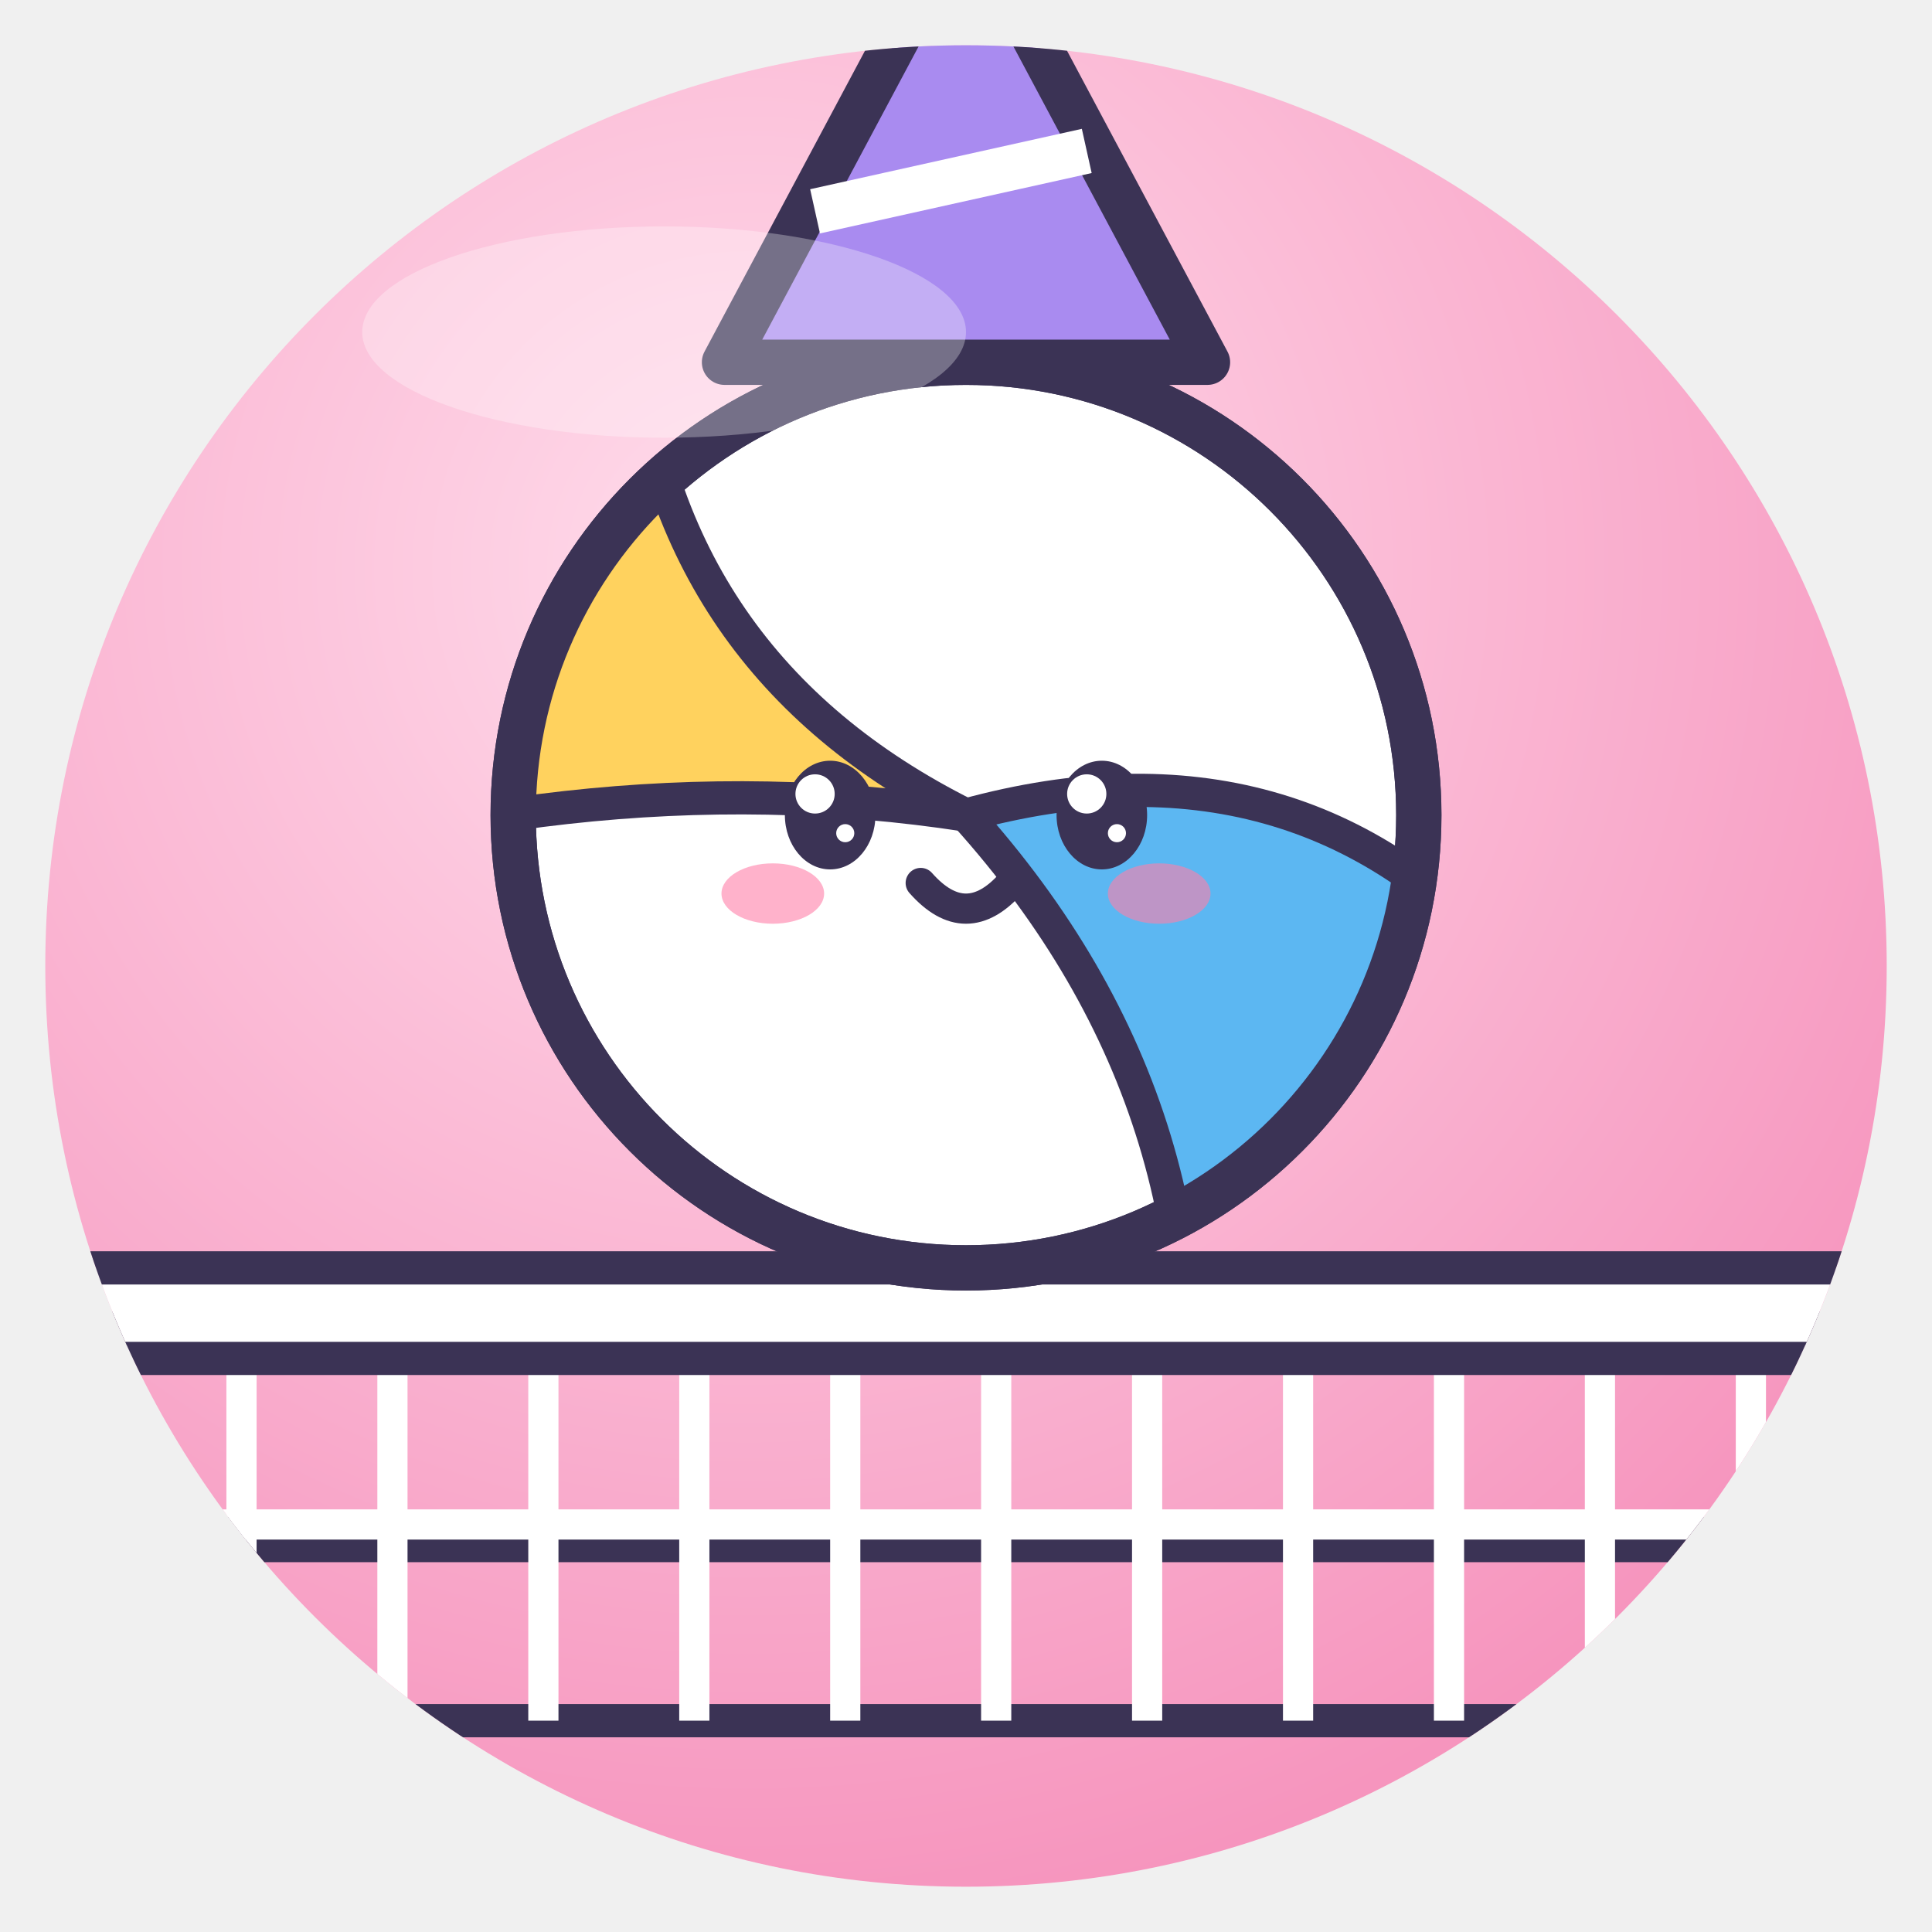
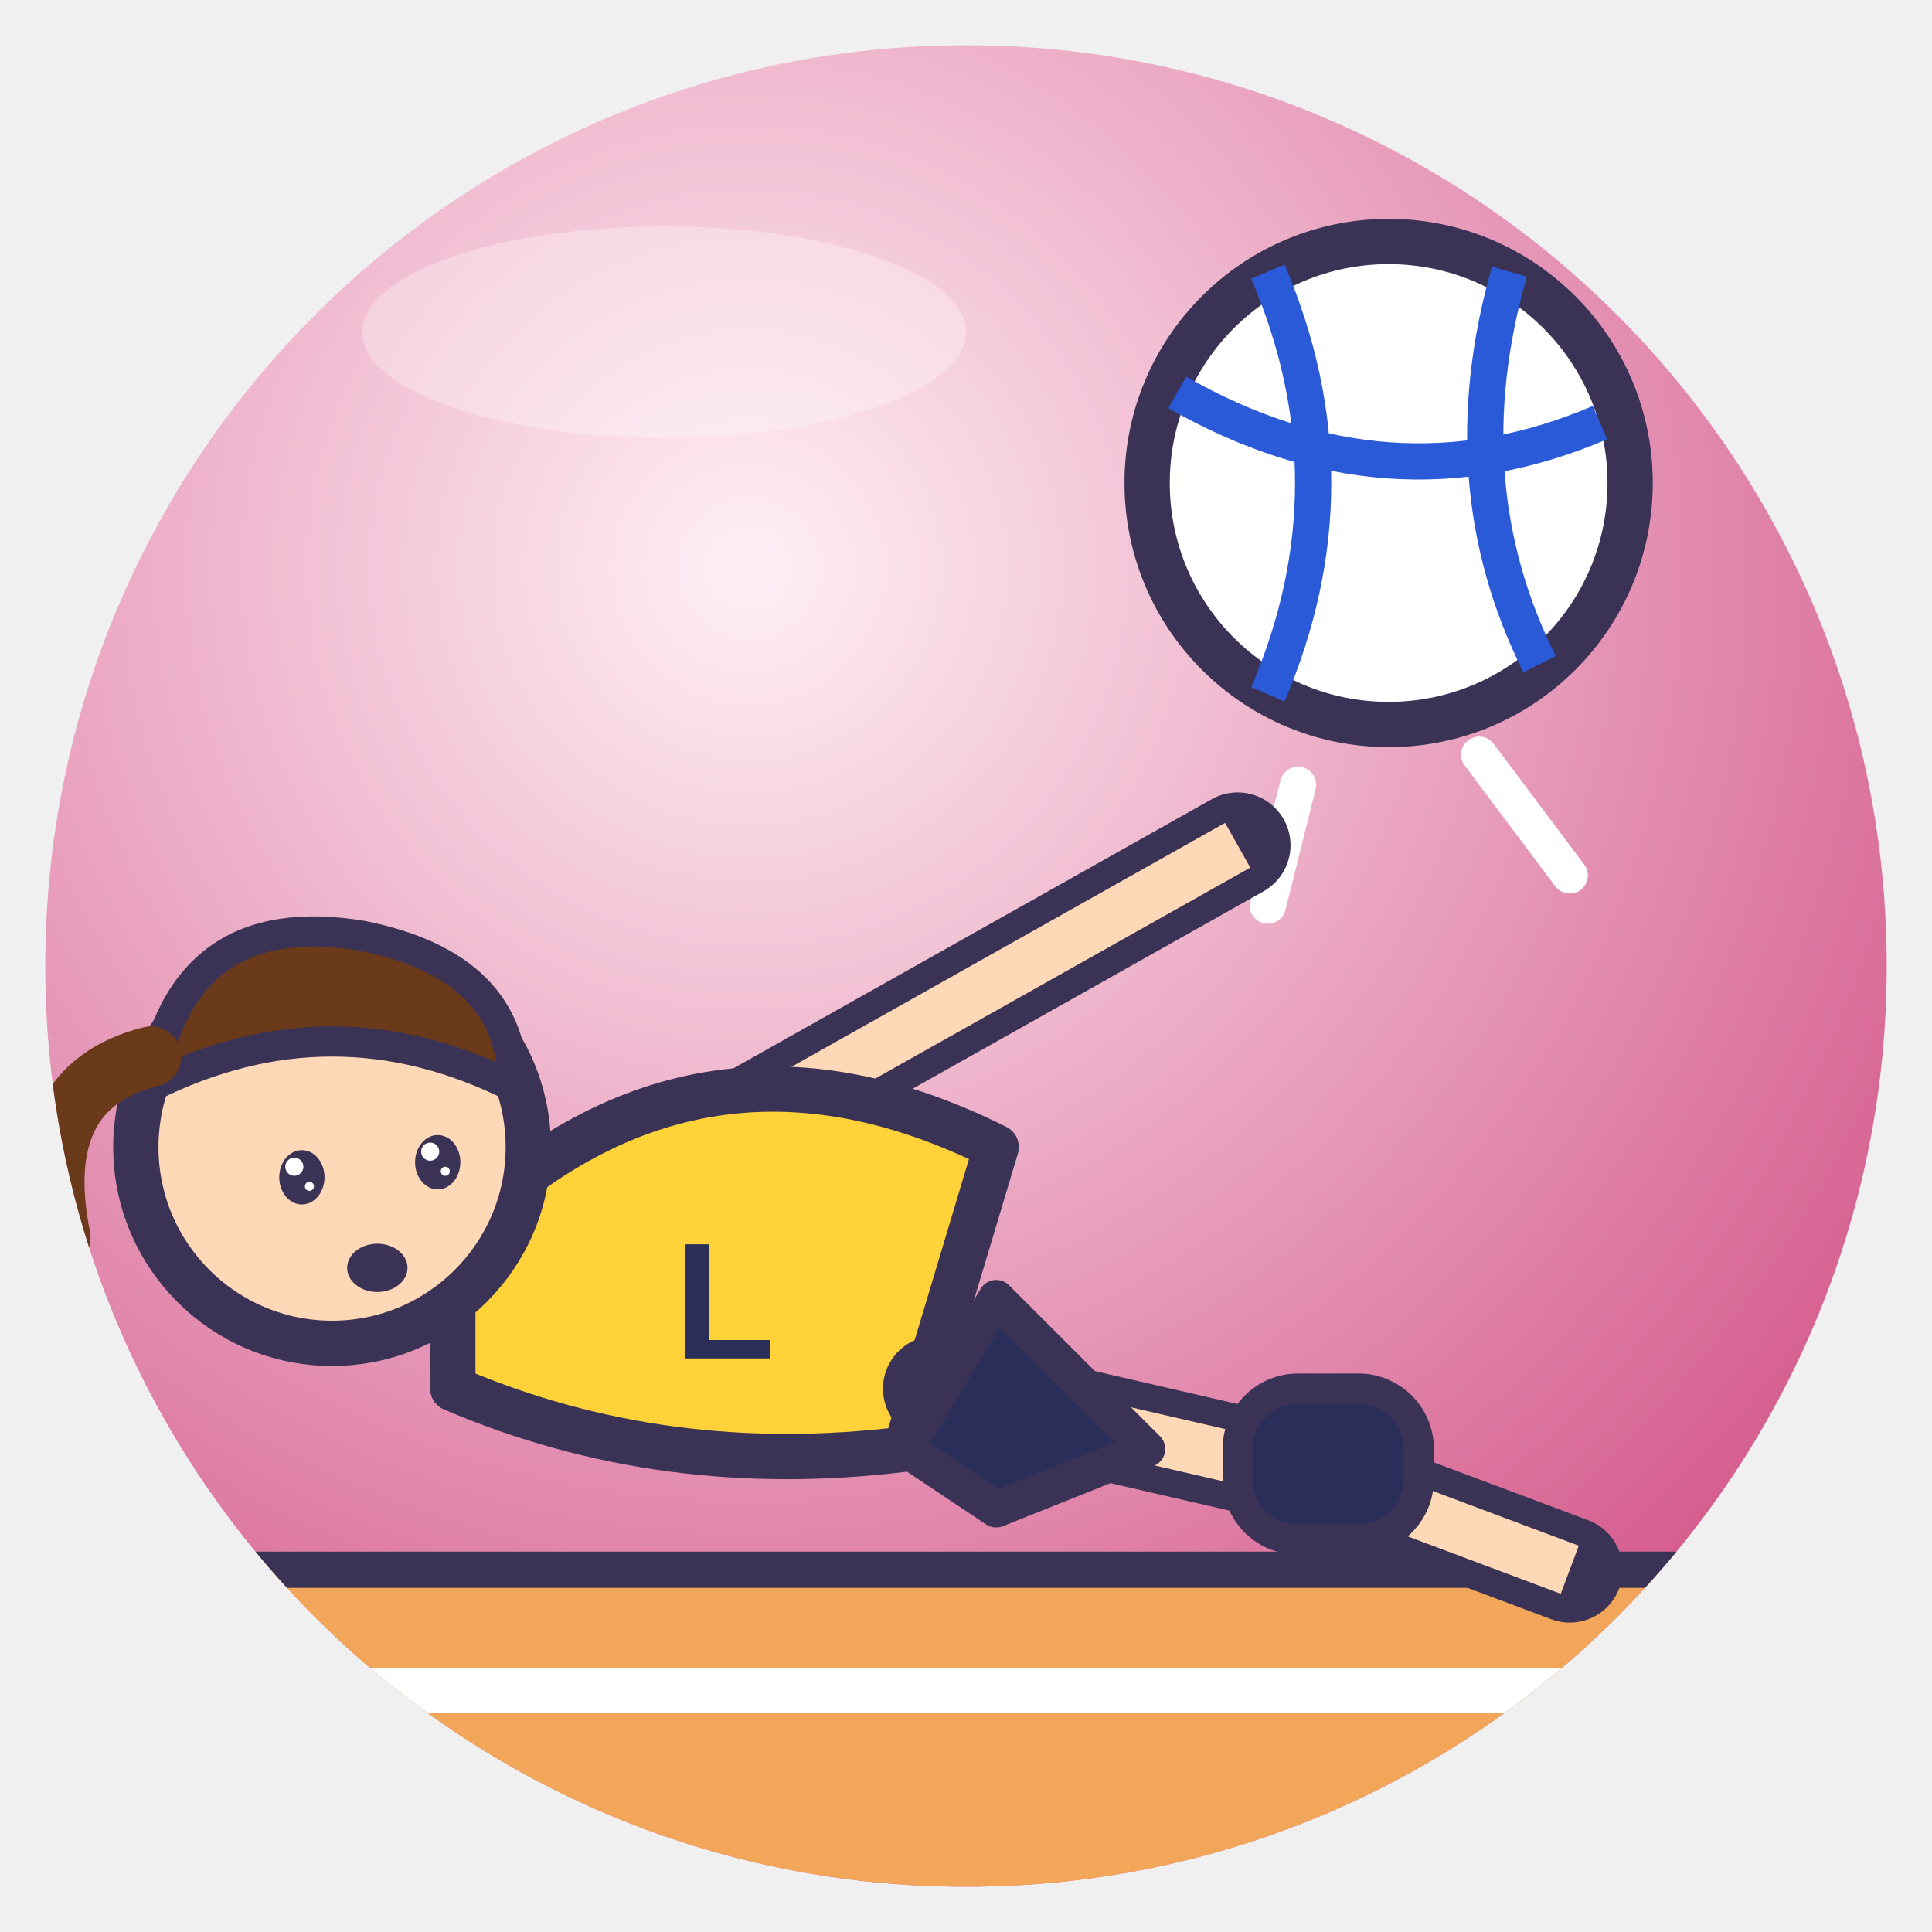
<svg xmlns="http://www.w3.org/2000/svg" viewBox="0 0 128 128" width="128" height="128">
  <defs>
    <radialGradient id="g" cx="38%" cy="28%" r="85%">
-       <stop offset="0" stop-color="#FFDCEB" />
-       <stop offset="1" stop-color="#F58CB8" />
+       <stop offset="0" stop-color="#FFF0F6" />
+       <stop offset="1" stop-color="#D04A80" />
    </radialGradient>
    <clipPath id="c">
      <circle cx="64" cy="64" r="61" />
    </clipPath>
  </defs>
  <circle cx="64" cy="64" r="61" fill="url(#g)" />
  <g clip-path="url(#c)">
-     <path d="M6 102 H122" stroke="#3B3355" stroke-width="3" />
-     <rect x="6" y="88" width="116" height="26" fill="none" stroke="#3B3355" stroke-linejoin="round" stroke-linecap="round" stroke-width="2.2" />
-     <path d="M16 88 V114" stroke="#fff" stroke-width="2" />
-     <path d="M26 88 V114" stroke="#fff" stroke-width="2" />
-     <path d="M36 88 V114" stroke="#fff" stroke-width="2" />
-     <path d="M46 88 V114" stroke="#fff" stroke-width="2" />
-     <path d="M56 88 V114" stroke="#fff" stroke-width="2" />
-     <path d="M66 88 V114" stroke="#fff" stroke-width="2" />
-     <path d="M76 88 V114" stroke="#fff" stroke-width="2" />
-     <path d="M86 88 V114" stroke="#fff" stroke-width="2" />
-     <path d="M96 88 V114" stroke="#fff" stroke-width="2" />
-     <path d="M106 88 V114" stroke="#fff" stroke-width="2" />
-     <path d="M116 88 V114" stroke="#fff" stroke-width="2" />
-     <path d="M6 101 H122" stroke="#fff" stroke-width="2" />
-     <rect x="4" y="84" width="120" height="6" fill="#fff" stroke="#3B3355" stroke-linejoin="round" stroke-linecap="round" stroke-width="2.2" />
-     <circle cx="64" cy="54" r="30" fill="#fff" stroke="#3B3355" stroke-linejoin="round" stroke-linecap="round" stroke-width="3" />
-     <clipPath id="vn">
-       <circle cx="64" cy="54" r="30" />
-     </clipPath>
-     <g clip-path="url(#vn)">
-       <path d="M64 54 Q44 44 42 22 L10 26 V60 Q38 50 64 54Z" fill="#FFD25E" stroke="#3B3355" stroke-linejoin="round" stroke-linecap="round" stroke-width="2.2" />
-       <path d="M64 54 Q86 48 100 64 L100 100 H78 Q82 74 64 54Z" fill="#5CB7F2" stroke="#3B3355" stroke-linejoin="round" stroke-linecap="round" stroke-width="2.2" />
-     </g>
-     <circle cx="64" cy="54" r="30" fill="none" stroke="#3B3355" stroke-linejoin="round" stroke-linecap="round" stroke-width="3" />
-     <ellipse cx="55" cy="54" rx="3.0" ry="3.6" fill="#3B3355" />
-     <circle cx="54.0" cy="52.6" r="1.3" fill="#fff" />
-     <circle cx="56.0" cy="55.2" r="0.6" fill="#fff" />
-     <ellipse cx="73" cy="54" rx="3.0" ry="3.6" fill="#3B3355" />
-     <circle cx="72.0" cy="52.6" r="1.3" fill="#fff" />
-     <circle cx="74.0" cy="55.2" r="0.6" fill="#fff" />
-     <ellipse cx="51.2" cy="59.2" rx="3.4" ry="2.0" fill="#FF7FA8" opacity=".6" />
-     <ellipse cx="76.8" cy="59.2" rx="3.4" ry="2.0" fill="#FF7FA8" opacity=".6" />
-     <path d="M61.0 58.5 Q64 61.9 67.0 58.5" fill="none" stroke="#3B3355" stroke-linejoin="round" stroke-linecap="round" stroke-width="2.0" />
-     <path d="M48 24 L64 -6 L80 24Z" fill="#A98BF0" stroke="#3B3355" stroke-linejoin="round" stroke-linecap="round" stroke-width="3" />
-     <circle cx="64" cy="-7" r="5" fill="#FFD25E" stroke="#3B3355" stroke-linejoin="round" stroke-linecap="round" stroke-width="2" />
-     <path d="M54 14 L72 10" stroke="#fff" stroke-width="3" />
+     <path d="M0 104 H128 V128 H0Z" fill="#F2A65A" stroke="#3B3355" stroke-linejoin="round" stroke-linecap="round" stroke-width="2.4" />
+     <path d="M0 112 H128" stroke="#fff" stroke-width="3" />
+     <circle cx="92" cy="32" r="16" fill="#fff" stroke="#3B3355" stroke-linejoin="round" stroke-linecap="round" stroke-width="3" />
+     <path d="M78 26 Q92 34 106 28 M84 18 Q90 32 84 46 M100 18 Q96 32 102 44" fill="none" stroke="#2A5AD8" stroke-width="2.4" />
+     <path d="M98 50 L104 58 M86 52 L84 60" stroke="#fff" stroke-width="2.4" stroke-linecap="round" />
+     <path d="M50 74 L82 56" fill="none" stroke="#3B3355" stroke-linejoin="round" stroke-linecap="round" stroke-width="7" />
+     <path d="M50 74 L82 56" fill="none" stroke="#FFD8B8" stroke-width="3.4" />
+     <path d="M30 82 Q46 66 66 76 L60 96 Q44 98 30 92Z" fill="#FFD23A" stroke="#3B3355" stroke-linejoin="round" stroke-linecap="round" stroke-width="3" />
+     <text x="48" y="90" font-family="Arial" font-weight="bold" font-size="11" fill="#2A2F5A" text-anchor="middle">L</text>
+     <path d="M62 92 L88 98 L104 104" fill="none" stroke="#3B3355" stroke-linejoin="round" stroke-linecap="round" stroke-width="7" />
+     <path d="M62 92 L88 98 L104 104" fill="none" stroke="#FFD8B8" stroke-width="3.4" />
+     <path d="M60 96 L66 86 L76 96 L66 100Z" fill="#2A2F5A" stroke="#3B3355" stroke-linejoin="round" stroke-linecap="round" stroke-width="2.4" />
+     <rect x="82" y="92" width="12" height="10" rx="4" fill="#2A2F5A" stroke="#3B3355" stroke-linejoin="round" stroke-linecap="round" stroke-width="2" />
+     <circle cx="22" cy="76" r="13" fill="#FFD8B8" stroke="#3B3355" stroke-linejoin="round" stroke-linecap="round" stroke-width="3" />
+     <path d="M10 72 Q12 60 24 62 Q34 64 34 72 Q22 66 10 72Z" fill="#6A3A1A" stroke="#3B3355" stroke-linejoin="round" stroke-linecap="round" stroke-width="2" />
+     <path d="M10 70 Q2 72 4 82" fill="none" stroke="#6A3A1A" stroke-width="4" stroke-linecap="round" />
+     <ellipse cx="20" cy="78" rx="1.5" ry="1.8" fill="#3B3355" />
+     <circle cx="19.5" cy="77.3" r="0.6" fill="#fff" />
+     <circle cx="20.5" cy="78.6" r="0.3" fill="#fff" />
+     <ellipse cx="29" cy="77" rx="1.5" ry="1.8" fill="#3B3355" />
+     <circle cx="28.5" cy="76.3" r="0.6" fill="#fff" />
+     <circle cx="29.5" cy="77.6" r="0.3" fill="#fff" />
+     <ellipse cx="25" cy="84" rx="2" ry="1.6" fill="#3B3355" />
  </g>
  <ellipse cx="44" cy="22" rx="20" ry="7" fill="#fff" opacity=".3" />
</svg>
